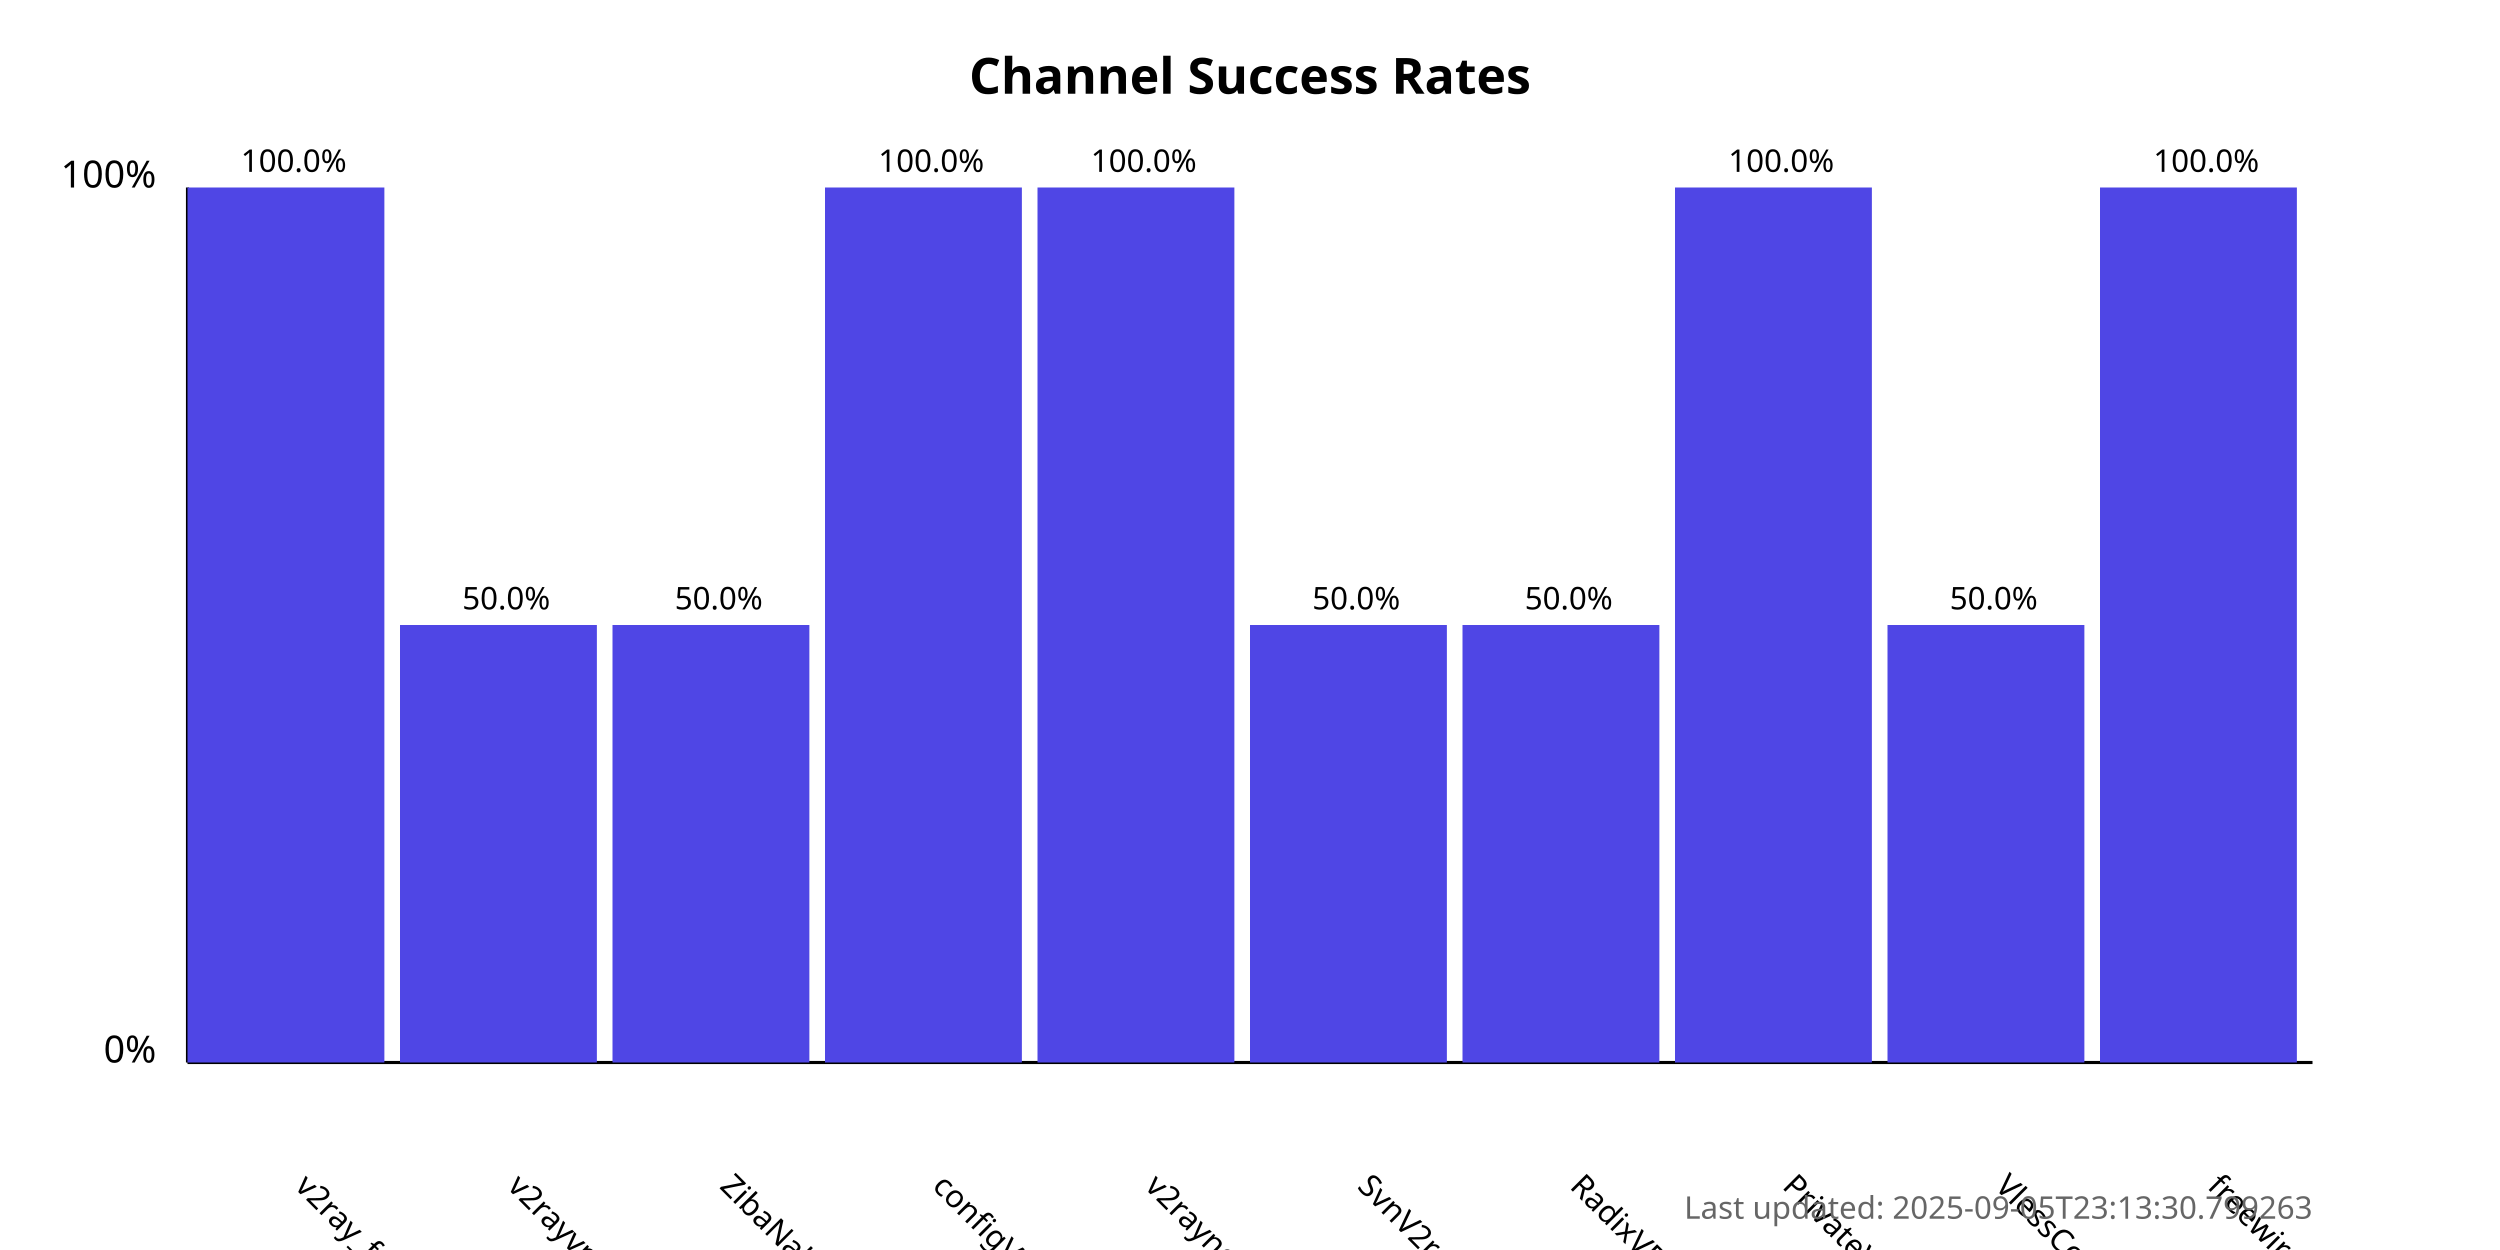
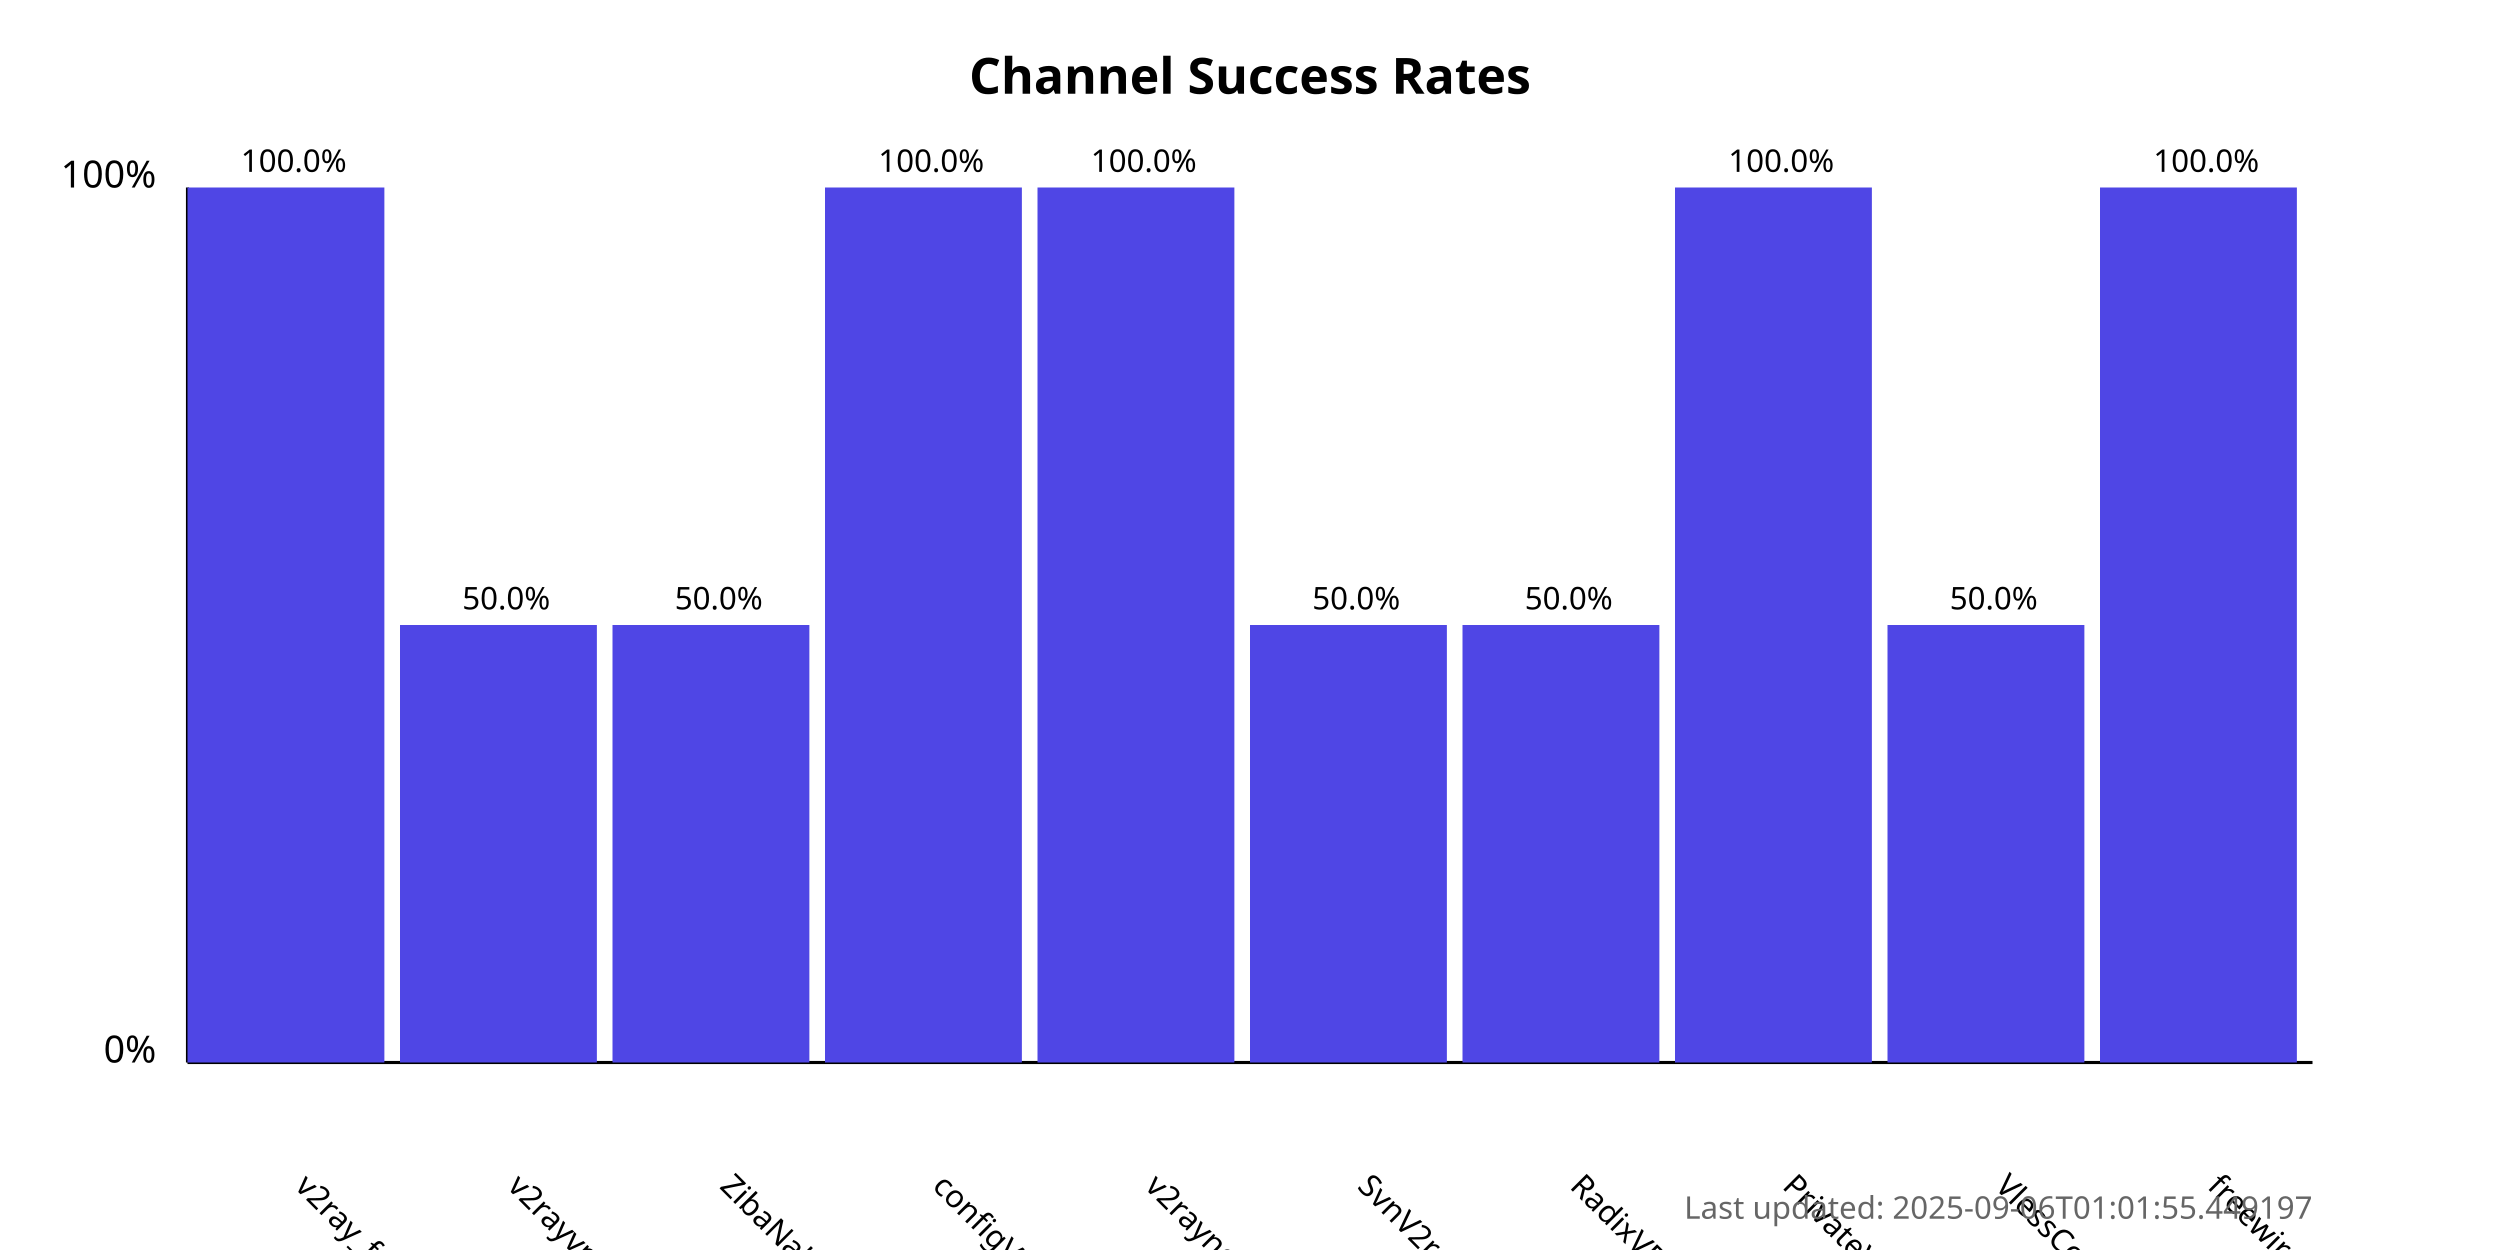
<svg xmlns="http://www.w3.org/2000/svg" width="800" height="400">
  <style>
            .chart-title { font: bold 16px sans-serif; }
            .axis-label { font: 12px sans-serif; }
            .tick-label { font: 10px sans-serif; }
            .bar { fill: #4f46e5; }
            .bar:hover { fill: #6366f1; }
            .timestamp { font: 10px sans-serif; fill: #666; }
        </style>
  <text x="400.0" y="30" text-anchor="middle" class="chart-title">
            Channel Success Rates
        </text>
  <line x1="60" y1="340" x2="60" y2="60" stroke="black" stroke-width="1" />
  <line x1="60" y1="340" x2="740" y2="340" stroke="black" stroke-width="1" />
  <text x="50" y="340" text-anchor="end" class="axis-label">0%</text>
  <text x="50" y="60" text-anchor="end" class="axis-label">100%</text>
  <g>
    <rect x="60" y="60.0" width="63.0" height="280.0" class="bar" />
    <text x="94.0" y="380" transform="rotate(45, 94.0, 380)" text-anchor="start" class="tick-label">
                v2ray_free_conf
            </text>
    <text x="94.0" y="55.0" text-anchor="middle" class="tick-label">
                100.0%
            </text>
  </g>
  <g>
    <rect x="128.0" y="200.0" width="63.0" height="140.0" class="bar" />
    <text x="162.0" y="380" transform="rotate(45, 162.0, 380)" text-anchor="start" class="tick-label">
                v2rayvpno
            </text>
    <text x="162.0" y="195.0" text-anchor="middle" class="tick-label">
                50.0%
            </text>
  </g>
  <g>
    <rect x="196.0" y="200.0" width="63.0" height="140.0" class="bar" />
    <text x="230.0" y="380" transform="rotate(45, 230.0, 380)" text-anchor="start" class="tick-label">
                ZibaNabz
            </text>
    <text x="230.0" y="195.0" text-anchor="middle" class="tick-label">
                50.0%
            </text>
  </g>
  <g>
    <rect x="264.0" y="60.0" width="63.0" height="280.0" class="bar" />
    <text x="298.0" y="380" transform="rotate(45, 298.0, 380)" text-anchor="start" class="tick-label">
                configV2rayForFree
            </text>
    <text x="298.0" y="55.0" text-anchor="middle" class="tick-label">
                100.0%
            </text>
  </g>
  <g>
    <rect x="332.0" y="60.0" width="63.0" height="280.0" class="bar" />
    <text x="366.0" y="380" transform="rotate(45, 366.0, 380)" text-anchor="start" class="tick-label">
                v2rayngvpn
            </text>
    <text x="366.0" y="55.0" text-anchor="middle" class="tick-label">
                100.0%
            </text>
  </g>
  <g>
    <rect x="400.0" y="200.0" width="63.0" height="140.0" class="bar" />
    <text x="434.0" y="380" transform="rotate(45, 434.0, 380)" text-anchor="start" class="tick-label">
                SvnV2ray
            </text>
    <text x="434.0" y="195.0" text-anchor="middle" class="tick-label">
                50.0%
            </text>
  </g>
  <g>
    <rect x="468.0" y="200.0" width="63.0" height="140.0" class="bar" />
    <text x="502.0" y="380" transform="rotate(45, 502.0, 380)" text-anchor="start" class="tick-label">
                RadixVPN
            </text>
    <text x="502.0" y="195.0" text-anchor="middle" class="tick-label">
                50.0%
            </text>
  </g>
  <g>
    <rect x="536.0" y="60.0" width="63.0" height="280.0" class="bar" />
    <text x="570.0" y="380" transform="rotate(45, 570.0, 380)" text-anchor="start" class="tick-label">
                PrivateVPNs
            </text>
    <text x="570.0" y="55.0" text-anchor="middle" class="tick-label">
                100.0%
            </text>
  </g>
  <g>
    <rect x="604.0" y="200.0" width="63.0" height="140.0" class="bar" />
    <text x="638.0" y="380" transform="rotate(45, 638.0, 380)" text-anchor="start" class="tick-label">
                VlessConfig
            </text>
    <text x="638.0" y="195.0" text-anchor="middle" class="tick-label">
                50.0%
            </text>
  </g>
  <g>
    <rect x="672.0" y="60.0" width="63.0" height="280.0" class="bar" />
    <text x="706.0" y="380" transform="rotate(45, 706.0, 380)" text-anchor="start" class="tick-label">
                freewireguard
            </text>
    <text x="706.0" y="55.0" text-anchor="middle" class="tick-label">
                100.0%
            </text>
  </g>
  <text x="740" y="390" text-anchor="end" class="timestamp">
-             Last updated: 2025-09-05T23:13:30.799263
+             Last updated: 2025-09-06T01:01:55.449197
        </text>
</svg>
